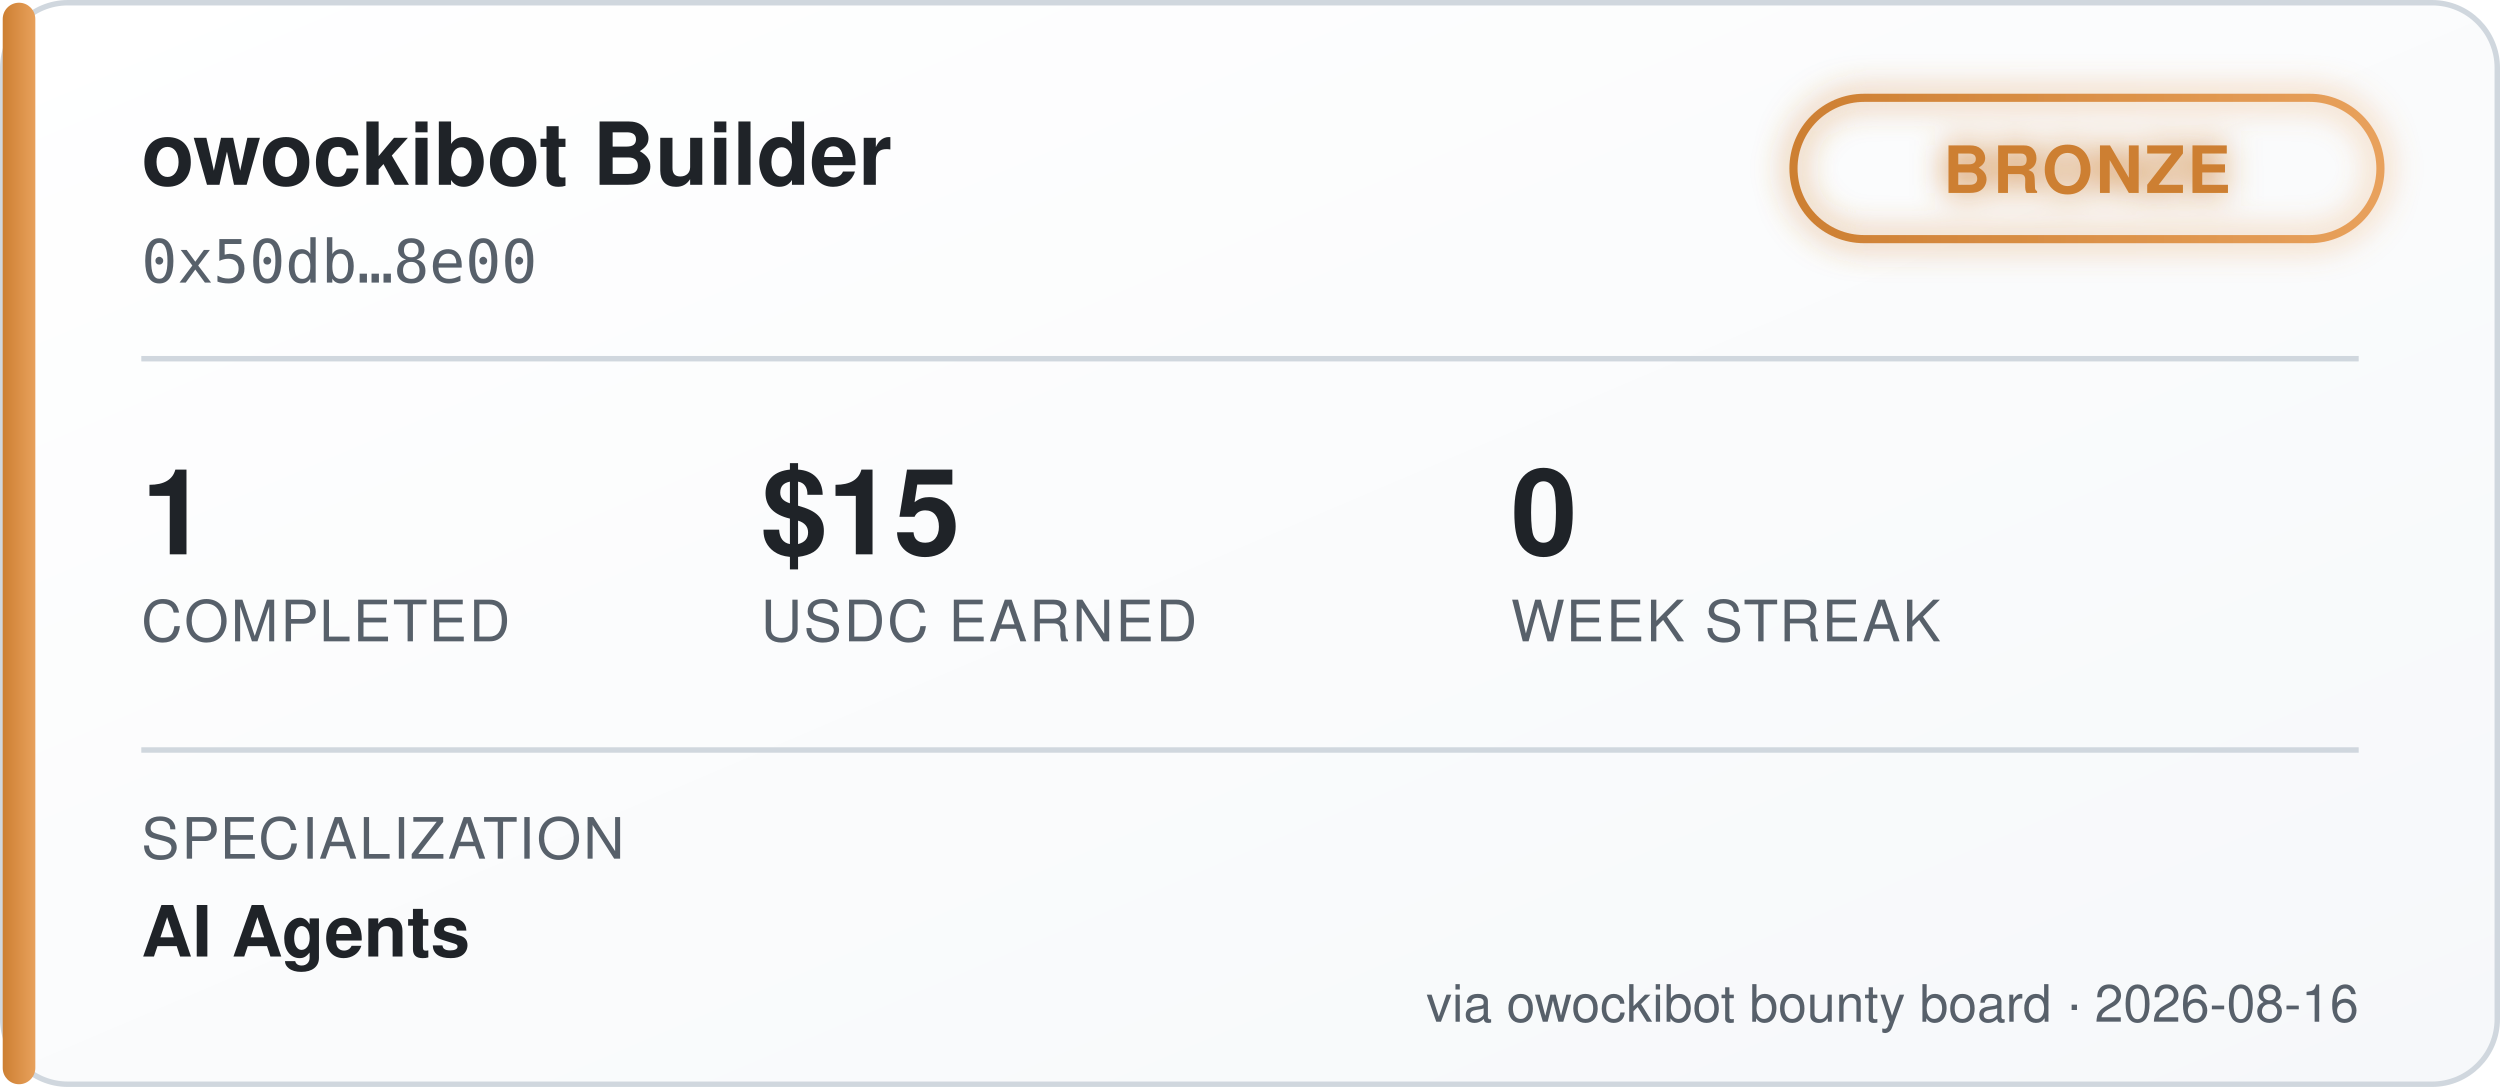
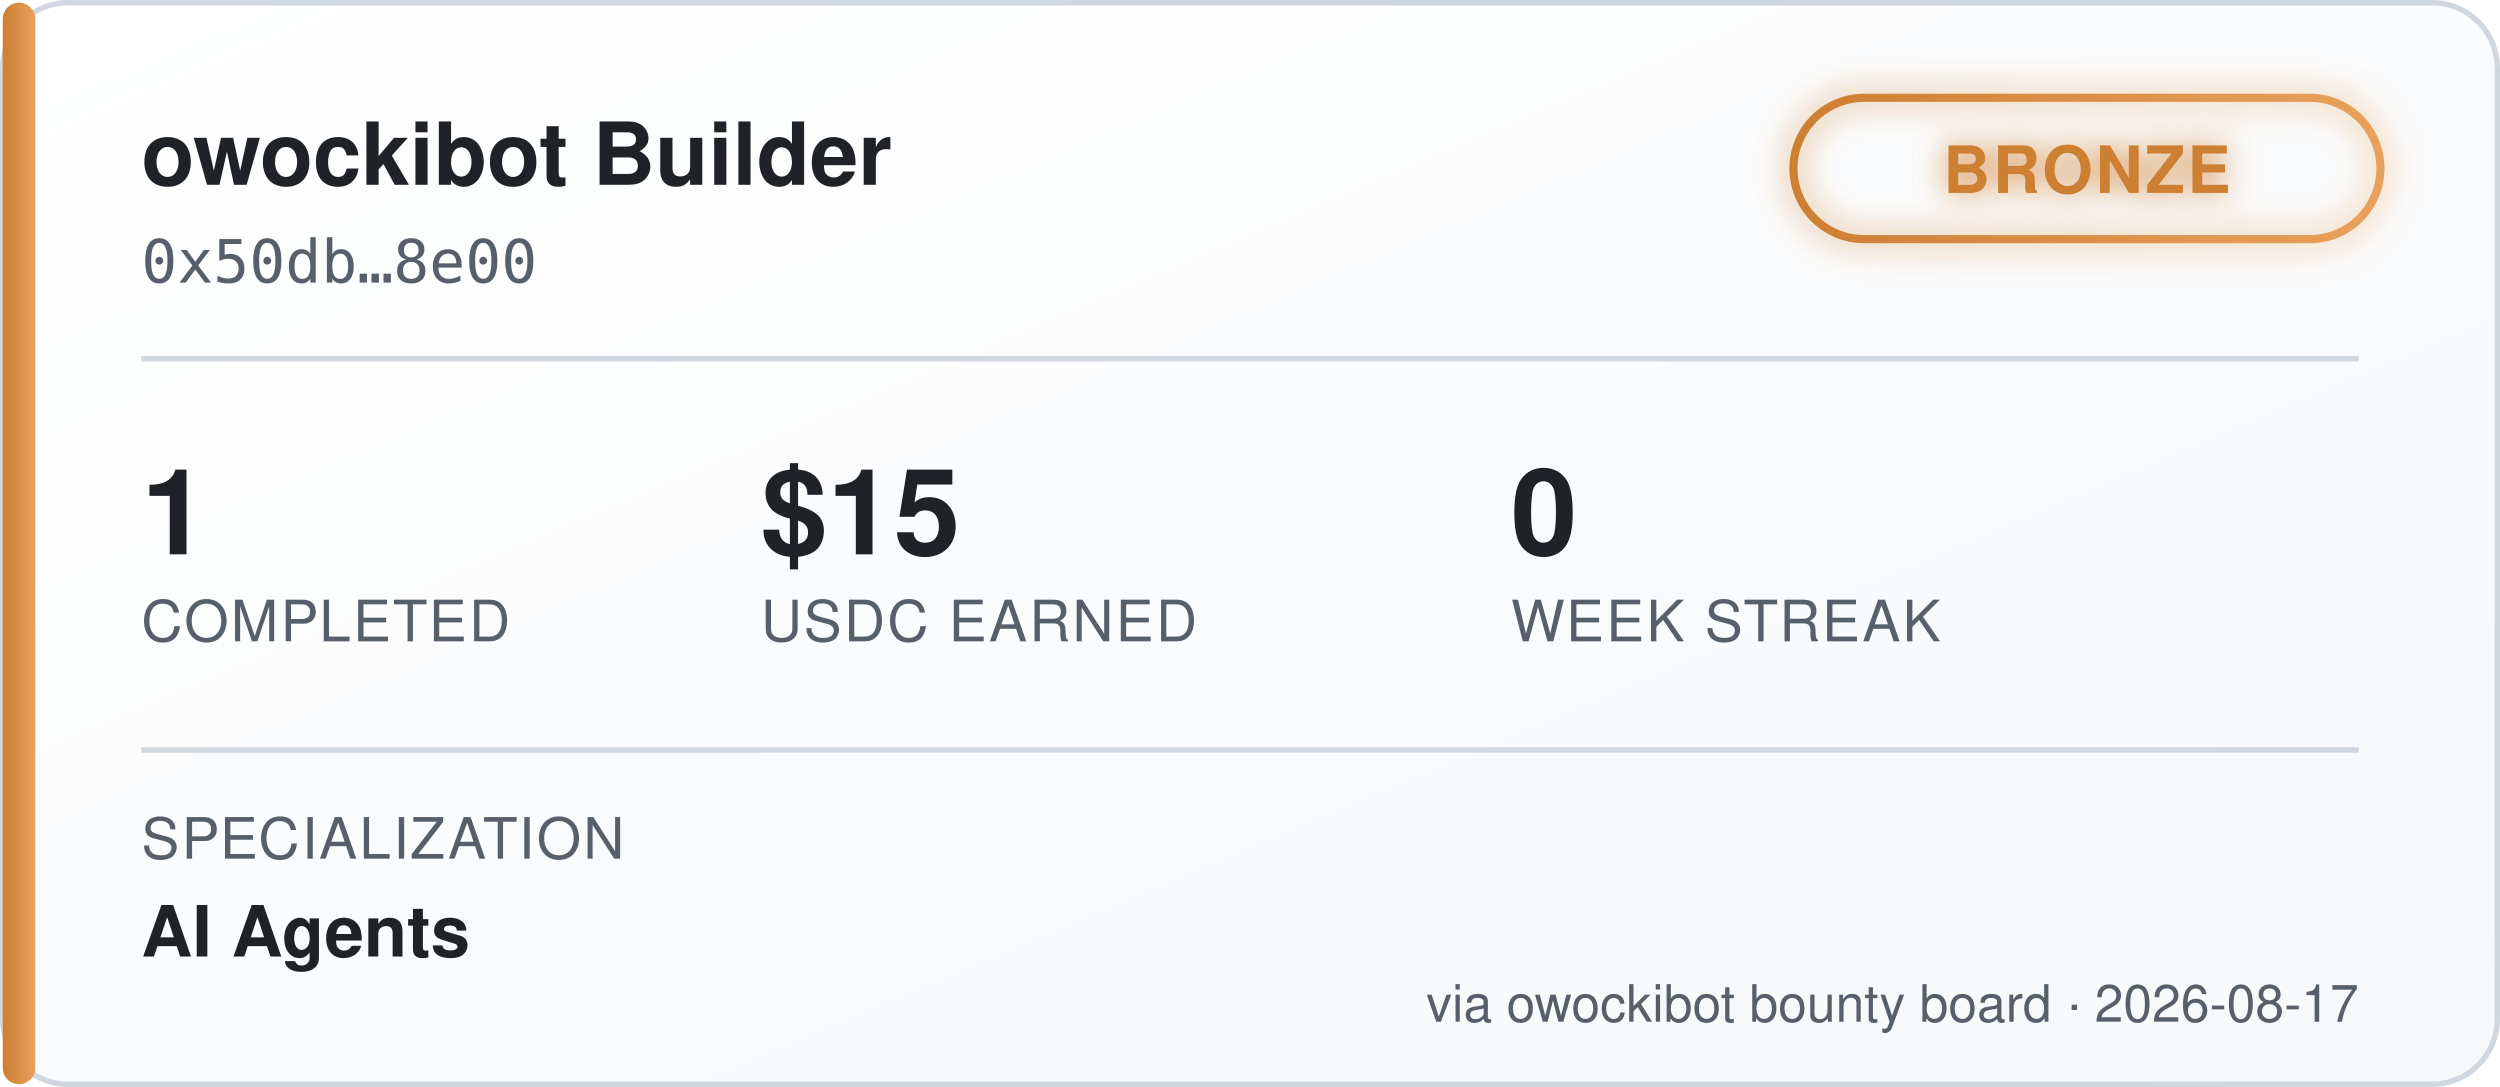
<svg xmlns="http://www.w3.org/2000/svg" width="460" height="200" viewBox="0 0 460 200" font-family="'Segoe UI', Helvetica, Arial, sans-serif">
  <defs>
    <linearGradient id="bgGrad" x1="0" y1="0" x2="1" y2="1">
      <stop offset="0%" stop-color="#ffffff" />
      <stop offset="100%" stop-color="#f6f8fa" />
    </linearGradient>
    <linearGradient id="tierGrad" x1="0" y1="0" x2="1" y2="0">
      <stop offset="0%" stop-color="#cd7f32" />
      <stop offset="100%" stop-color="#e8a15c" />
    </linearGradient>
    <filter id="glow" x="-50%" y="-50%" width="200%" height="200%">
      <feGaussianBlur stdDeviation="3" result="blur" />
      <feMerge>
        <feMergeNode in="blur" />
        <feMergeNode in="SourceGraphic" />
      </feMerge>
    </filter>
  </defs>
  <rect x="0.5" y="0.5" width="459" height="199" rx="12" fill="url(#bgGrad)" stroke="#d0d7de" />
  <rect x="0.5" y="0.5" width="6" height="199" rx="3" fill="url(#tierGrad)" />
  <text x="26" y="34" fill="#1f2328" font-size="16" font-weight="700">owockibot Builder</text>
  <text x="26" y="52" fill="#57606a" font-size="11" font-family="monospace">0x50db…8e00</text>
  <g transform="translate(330, 18)" filter="url(#glow)">
    <rect x="0" y="0" width="108" height="26" rx="13" fill="none" stroke="url(#tierGrad)" stroke-width="1.5" />
    <text x="54" y="17.5" fill="#cd7f32" font-size="12" font-weight="700" text-anchor="middle" letter-spacing="0.5">BRONZE</text>
  </g>
  <line x1="26" y1="66" x2="434" y2="66" stroke="#d0d7de" stroke-width="1" />
  <g font-size="22" font-weight="700" fill="#1f2328">
    <text x="26" y="102">1</text>
    <text x="140" y="102">$15</text>
    <text x="278" y="102">0</text>
  </g>
  <g font-size="10.5" fill="#57606a" letter-spacing="0.4">
    <text x="26" y="118">COMPLETED</text>
    <text x="140" y="118">USDC EARNED</text>
    <text x="278" y="118">WEEK STREAK</text>
  </g>
  <line x1="26" y1="138" x2="434" y2="138" stroke="#d0d7de" stroke-width="1" />
  <text x="26" y="158" fill="#57606a" font-size="10.5" letter-spacing="0.4">SPECIALIZATION</text>
  <text x="26" y="176" fill="#1f2328" font-size="13" font-weight="600">AI Agents</text>
-   <text x="434" y="188" fill="#57606a" font-size="9.5" text-anchor="end">via owockibot bounty board · 2026-08-16</text>
+   <text x="434" y="188" fill="#57606a" font-size="9.5" text-anchor="end">via owockibot bounty board · 2026-08-17</text>
</svg>
